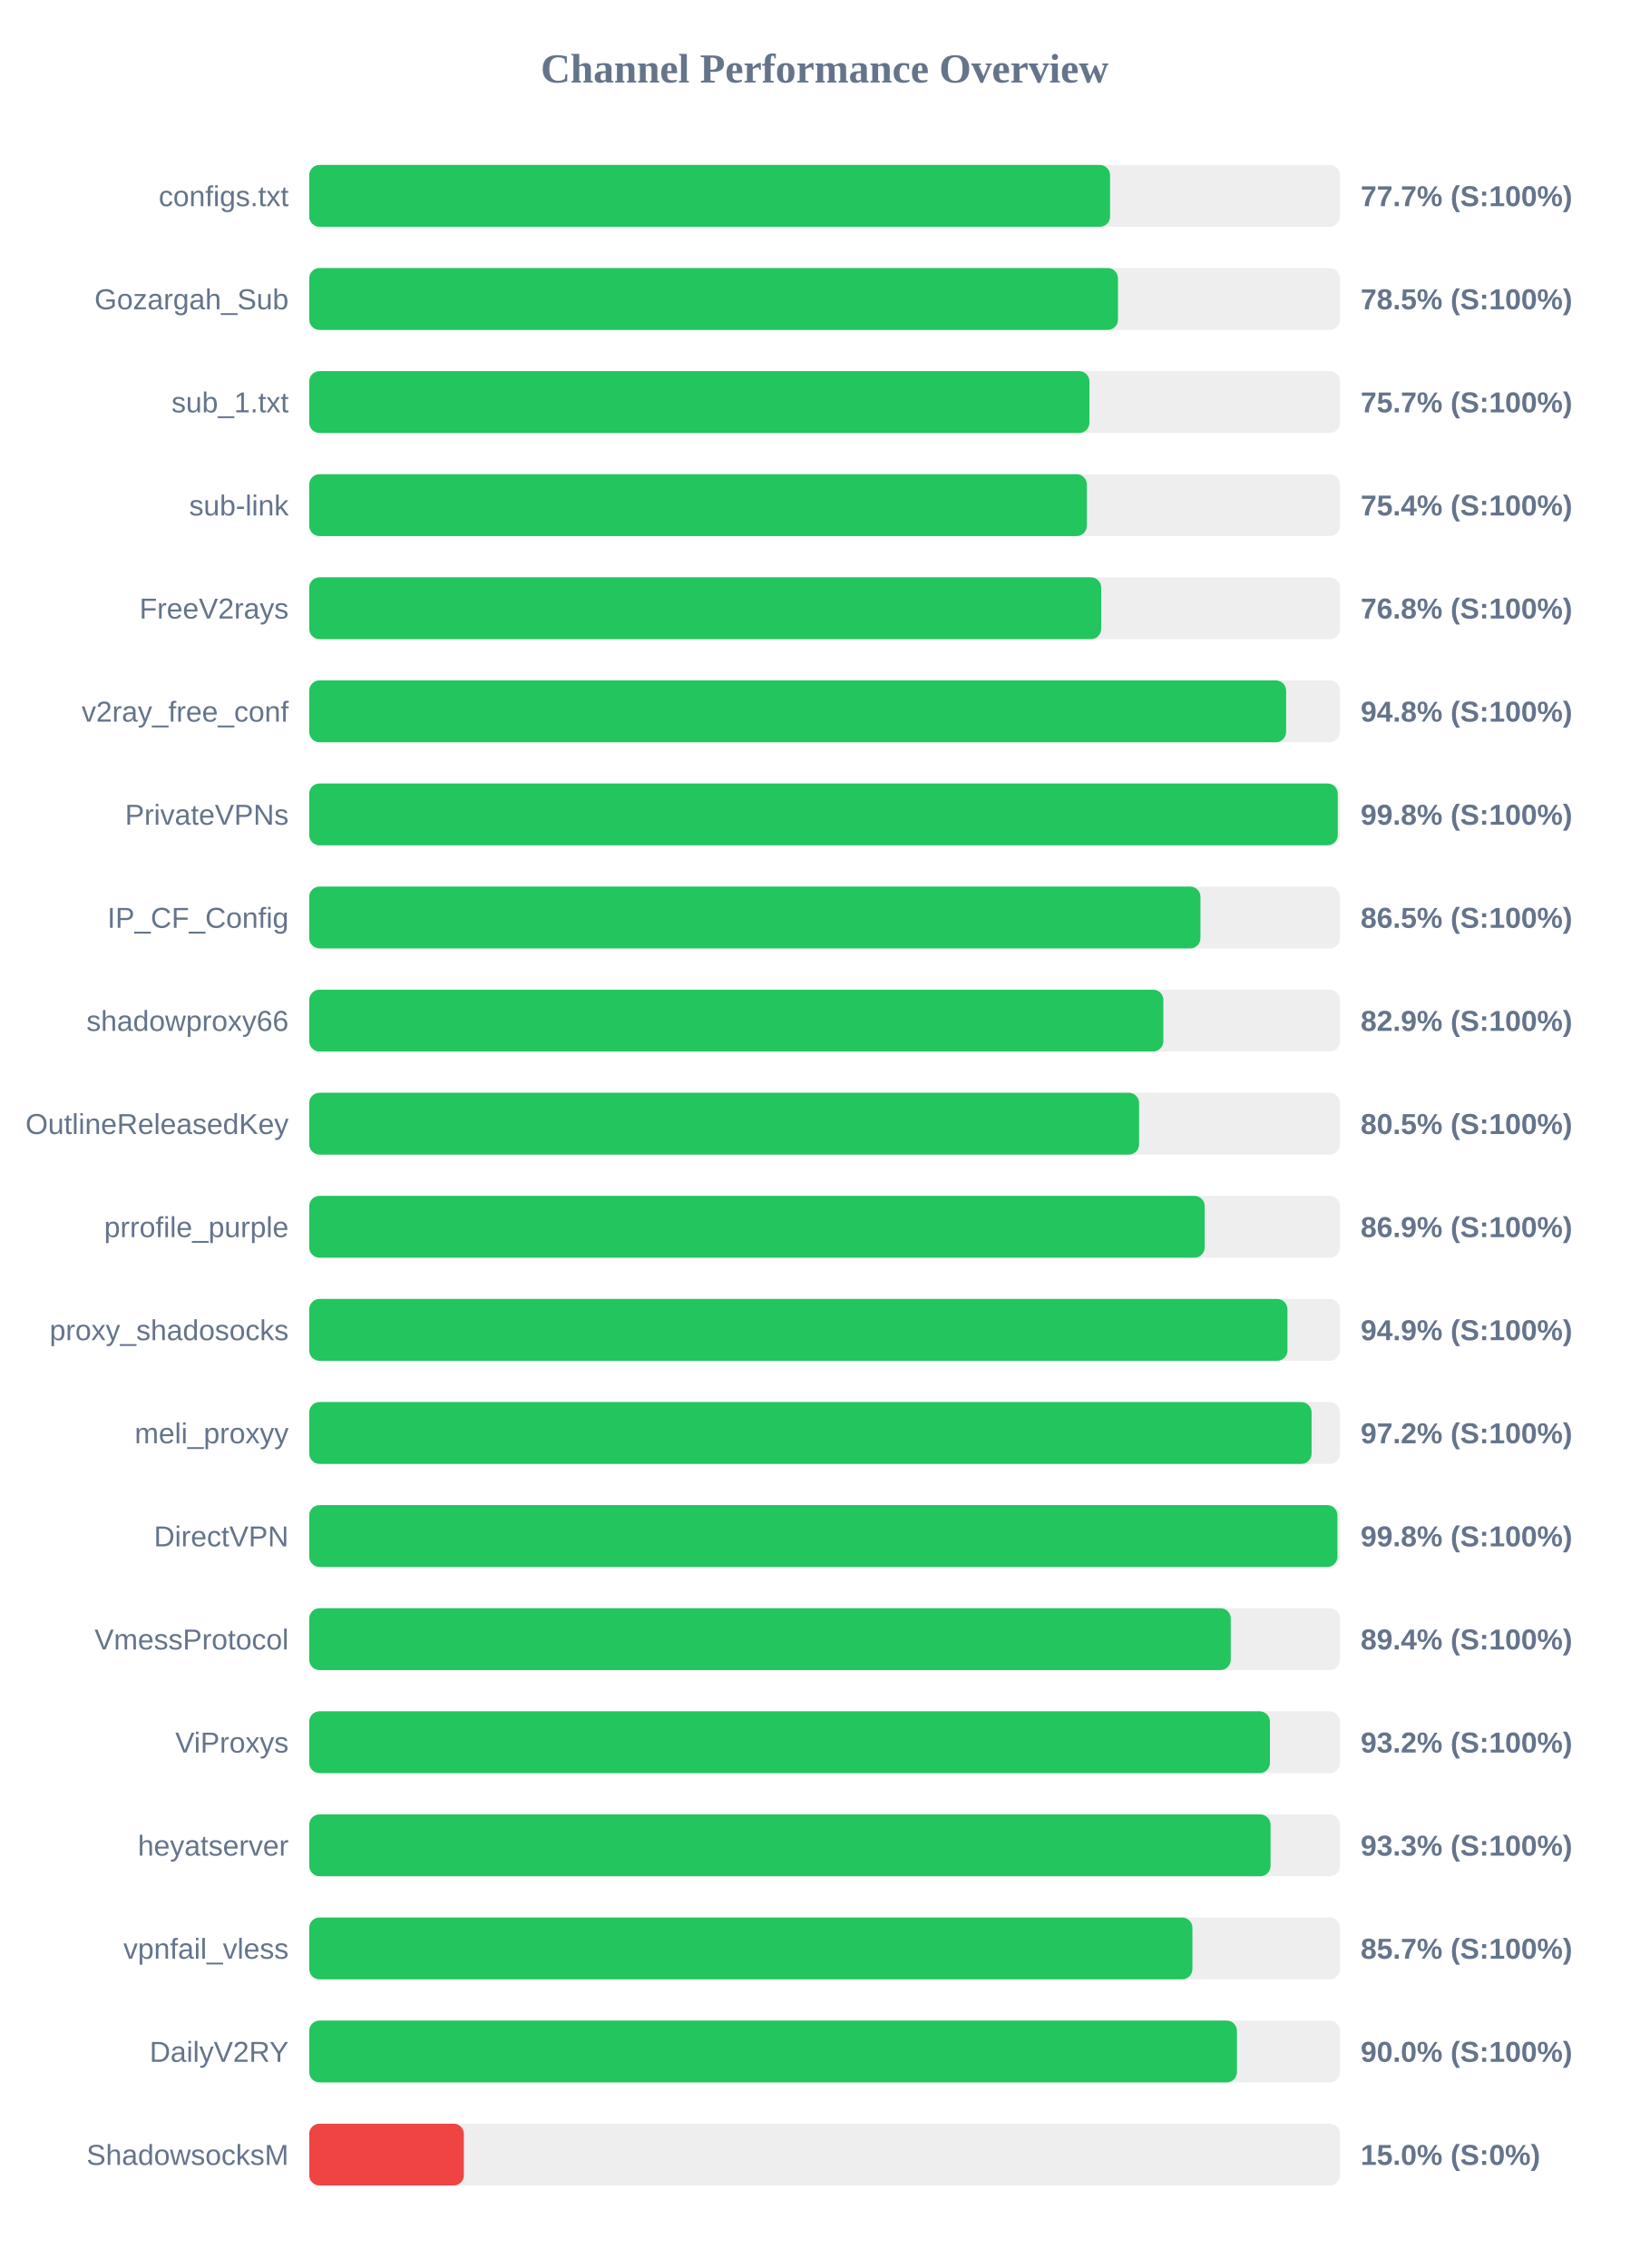
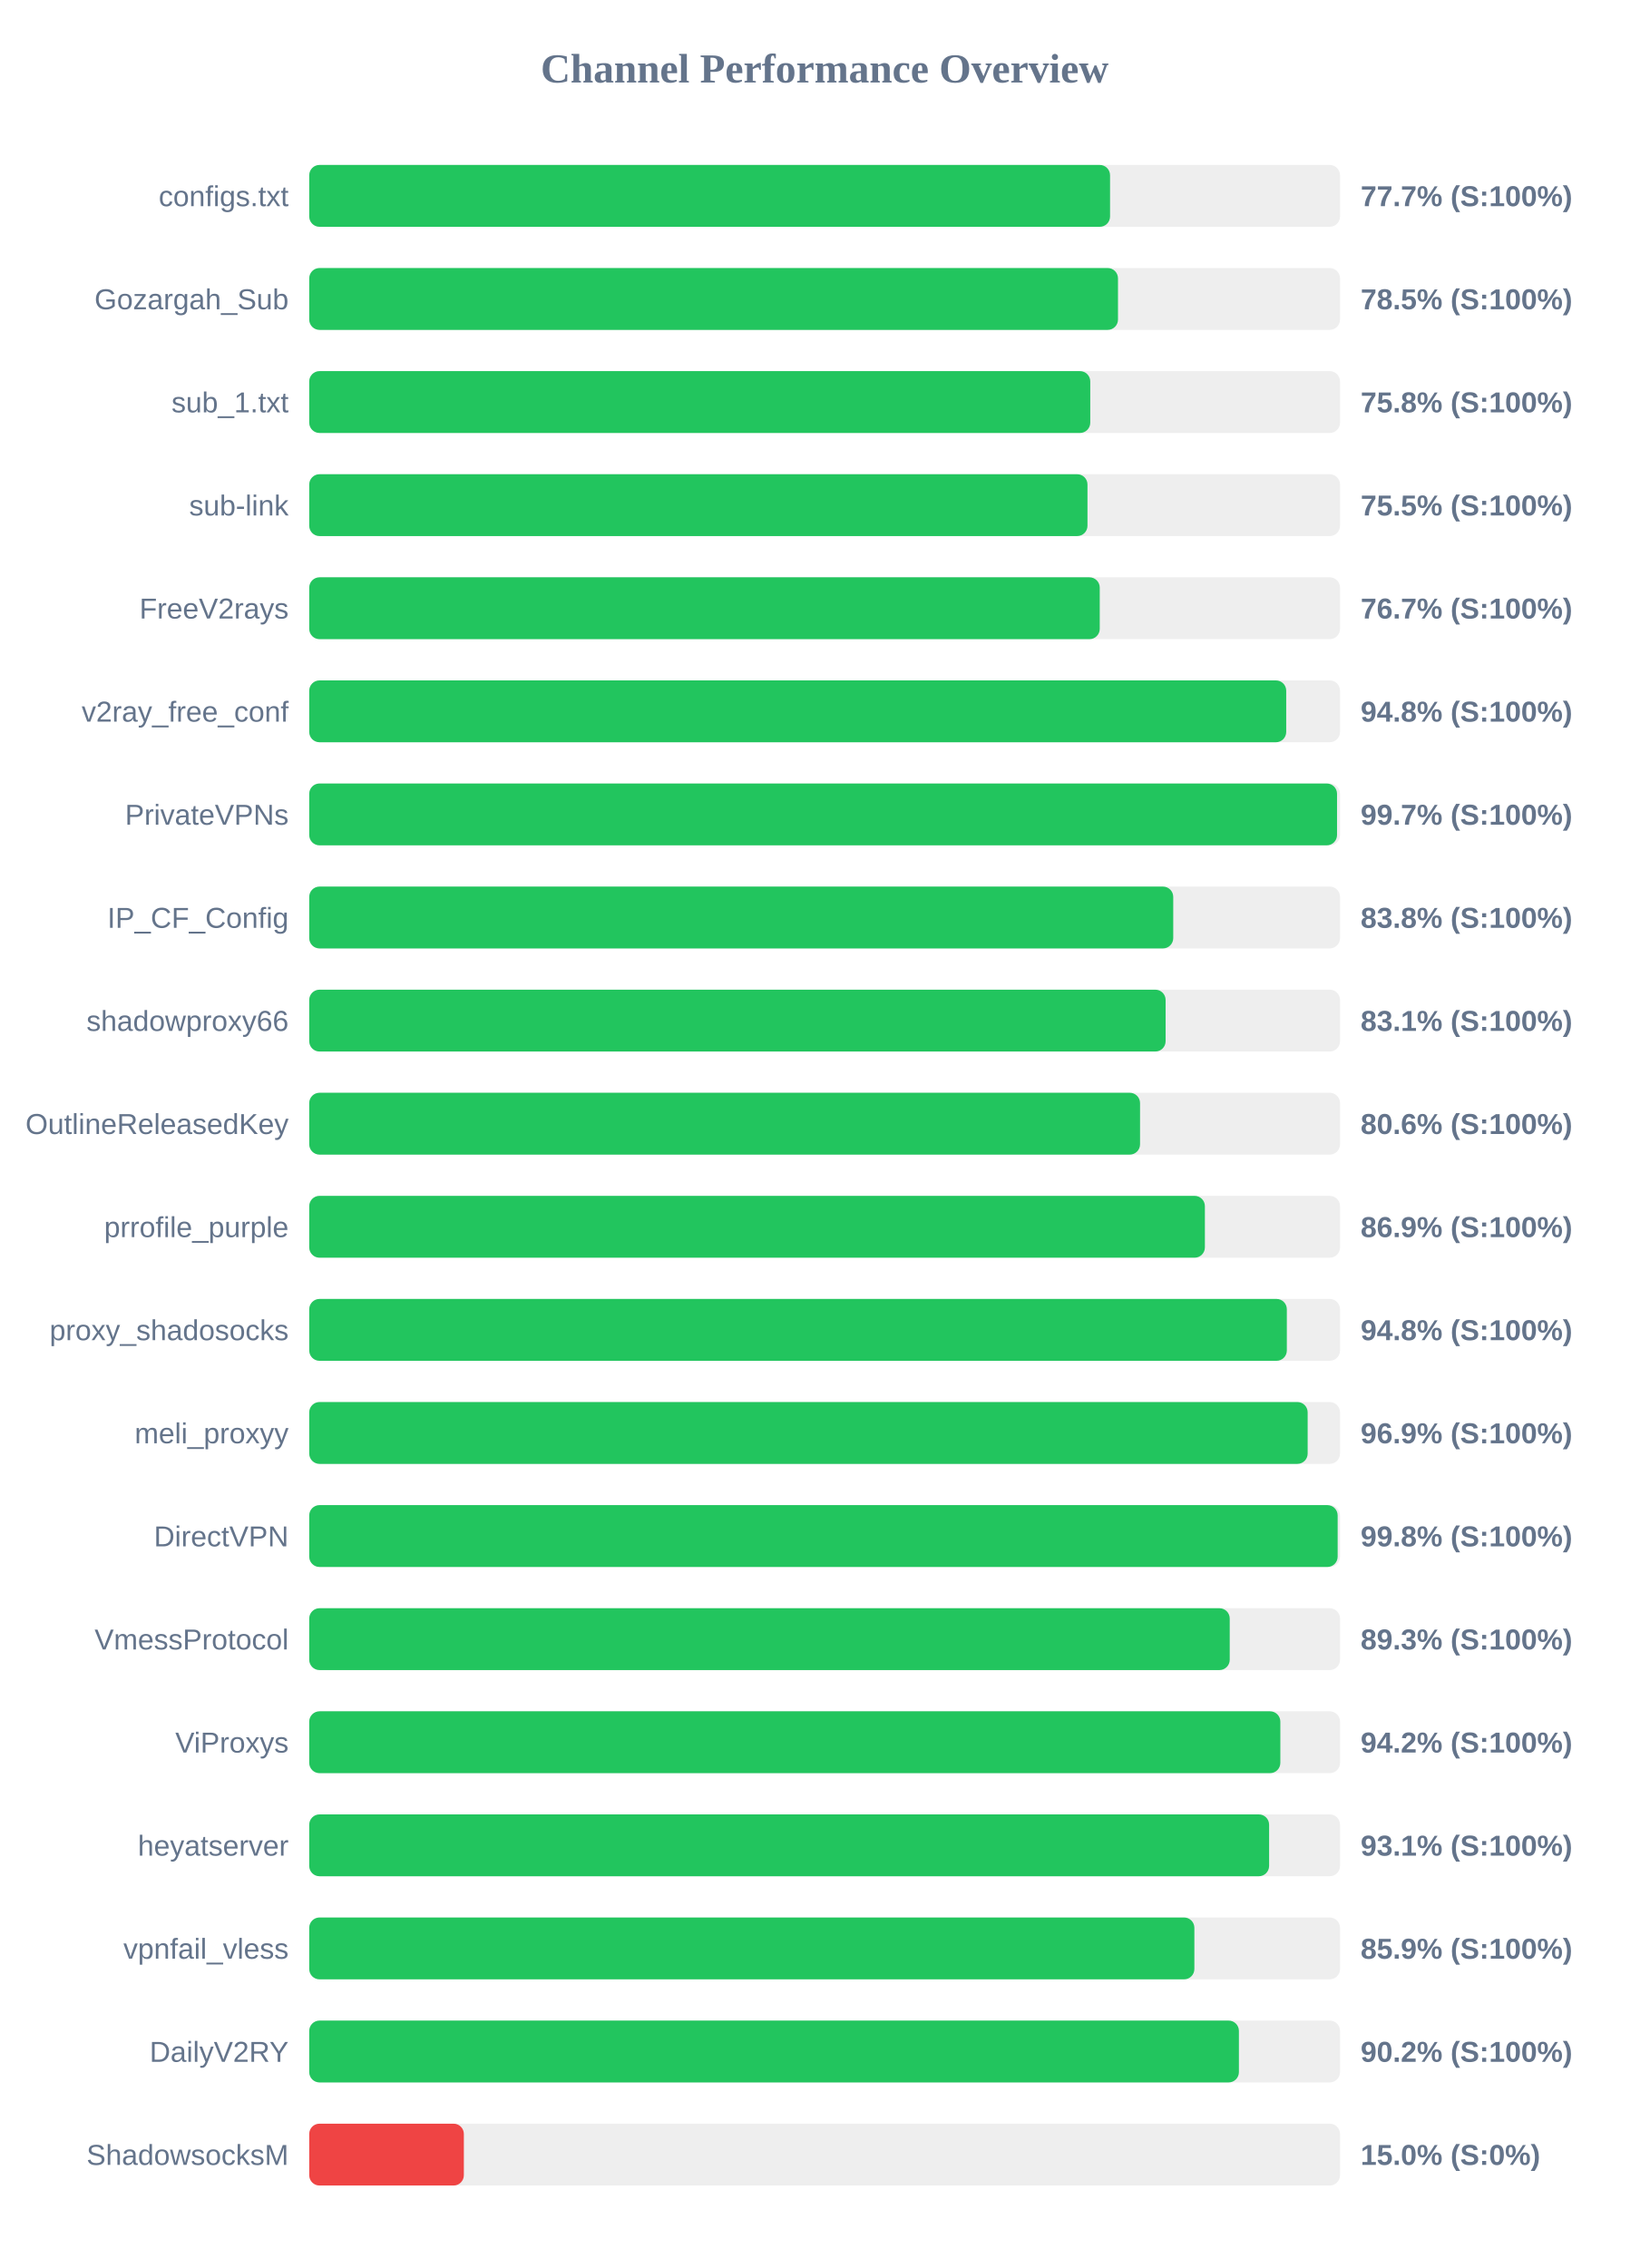
<svg xmlns="http://www.w3.org/2000/svg" width="800" height="1100" version="1.1">
  <style>
        .row { font: 14px Arial; fill: #64748b; }
        .score { font: bold 14px Arial; fill: #64748b; }
    </style>
  <text x="400" y="40" text-anchor="middle" font-size="20px" font-weight="bold" fill="#64748b">Channel Performance Overview</text>
  <rect x="150" y="80" width="500" height="30" fill="#eee" rx="5" />
  <rect x="150" y="80" width="388.45" height="30" fill="#22c55e" rx="5" />
  <text x="140" y="100" text-anchor="end" class="row">configs.txt</text>
  <text x="660" y="100" text-anchor="start" class="score">77.7% (S:100%)</text>
  <rect x="150" y="130" width="500" height="30" fill="#eee" rx="5" />
  <rect x="150" y="130" width="392.3" height="30" fill="#22c55e" rx="5" />
  <text x="140" y="150" text-anchor="end" class="row">Gozargah_Sub</text>
  <text x="660" y="150" text-anchor="start" class="score">78.5% (S:100%)</text>
  <rect x="150" y="180" width="500" height="30" fill="#eee" rx="5" />
-   <rect x="150" y="180" width="378.45" height="30" fill="#22c55e" rx="5" />
+   <rect x="150" y="180" width="378.85" height="30" fill="#22c55e" rx="5" />
  <text x="140" y="200" text-anchor="end" class="row">sub_1.txt</text>
-   <text x="660" y="200" text-anchor="start" class="score">75.7% (S:100%)</text>
+   <text x="660" y="200" text-anchor="start" class="score">75.8% (S:100%)</text>
  <rect x="150" y="230" width="500" height="30" fill="#eee" rx="5" />
-   <rect x="150" y="230" width="377.2" height="30" fill="#22c55e" rx="5" />
+   <rect x="150" y="230" width="377.5" height="30" fill="#22c55e" rx="5" />
  <text x="140" y="250" text-anchor="end" class="row">sub-link</text>
-   <text x="660" y="250" text-anchor="start" class="score">75.4% (S:100%)</text>
+   <text x="660" y="250" text-anchor="start" class="score">75.5% (S:100%)</text>
  <rect x="150" y="280" width="500" height="30" fill="#eee" rx="5" />
-   <rect x="150" y="280" width="384.15" height="30" fill="#22c55e" rx="5" />
+   <rect x="150" y="280" width="383.45" height="30" fill="#22c55e" rx="5" />
  <text x="140" y="300" text-anchor="end" class="row">FreeV2rays</text>
-   <text x="660" y="300" text-anchor="start" class="score">76.8% (S:100%)</text>
+   <text x="660" y="300" text-anchor="start" class="score">76.7% (S:100%)</text>
  <rect x="150" y="330" width="500" height="30" fill="#eee" rx="5" />
-   <rect x="150" y="330" width="473.85" height="30" fill="#22c55e" rx="5" />
+   <rect x="150" y="330" width="473.9" height="30" fill="#22c55e" rx="5" />
  <text x="140" y="350" text-anchor="end" class="row">v2ray_free_conf</text>
  <text x="660" y="350" text-anchor="start" class="score">94.8% (S:100%)</text>
  <rect x="150" y="380" width="500" height="30" fill="#eee" rx="5" />
-   <rect x="150" y="380" width="498.9" height="30" fill="#22c55e" rx="5" />
+   <rect x="150" y="380" width="498.55" height="30" fill="#22c55e" rx="5" />
  <text x="140" y="400" text-anchor="end" class="row">PrivateVPNs</text>
-   <text x="660" y="400" text-anchor="start" class="score">99.8% (S:100%)</text>
+   <text x="660" y="400" text-anchor="start" class="score">99.7% (S:100%)</text>
  <rect x="150" y="430" width="500" height="30" fill="#eee" rx="5" />
-   <rect x="150" y="430" width="432.3" height="30" fill="#22c55e" rx="5" />
+   <rect x="150" y="430" width="419.1" height="30" fill="#22c55e" rx="5" />
  <text x="140" y="450" text-anchor="end" class="row">IP_CF_Config</text>
-   <text x="660" y="450" text-anchor="start" class="score">86.5% (S:100%)</text>
+   <text x="660" y="450" text-anchor="start" class="score">83.8% (S:100%)</text>
  <rect x="150" y="480" width="500" height="30" fill="#eee" rx="5" />
-   <rect x="150" y="480" width="414.3" height="30" fill="#22c55e" rx="5" />
+   <rect x="150" y="480" width="415.4" height="30" fill="#22c55e" rx="5" />
  <text x="140" y="500" text-anchor="end" class="row">shadowproxy66</text>
-   <text x="660" y="500" text-anchor="start" class="score">82.9% (S:100%)</text>
+   <text x="660" y="500" text-anchor="start" class="score">83.1% (S:100%)</text>
  <rect x="150" y="530" width="500" height="30" fill="#eee" rx="5" />
-   <rect x="150" y="530" width="402.55" height="30" fill="#22c55e" rx="5" />
+   <rect x="150" y="530" width="403.0" height="30" fill="#22c55e" rx="5" />
  <text x="140" y="550" text-anchor="end" class="row">OutlineReleasedKey</text>
-   <text x="660" y="550" text-anchor="start" class="score">80.5% (S:100%)</text>
+   <text x="660" y="550" text-anchor="start" class="score">80.6% (S:100%)</text>
  <rect x="150" y="580" width="500" height="30" fill="#eee" rx="5" />
-   <rect x="150" y="580" width="434.35" height="30" fill="#22c55e" rx="5" />
+   <rect x="150" y="580" width="434.45" height="30" fill="#22c55e" rx="5" />
  <text x="140" y="600" text-anchor="end" class="row">prrofile_purple</text>
  <text x="660" y="600" text-anchor="start" class="score">86.9% (S:100%)</text>
  <rect x="150" y="630" width="500" height="30" fill="#eee" rx="5" />
-   <rect x="150" y="630" width="474.5" height="30" fill="#22c55e" rx="5" />
+   <rect x="150" y="630" width="474.2" height="30" fill="#22c55e" rx="5" />
  <text x="140" y="650" text-anchor="end" class="row">proxy_shadosocks</text>
-   <text x="660" y="650" text-anchor="start" class="score">94.9% (S:100%)</text>
+   <text x="660" y="650" text-anchor="start" class="score">94.8% (S:100%)</text>
  <rect x="150" y="680" width="500" height="30" fill="#eee" rx="5" />
-   <rect x="150" y="680" width="486.2" height="30" fill="#22c55e" rx="5" />
+   <rect x="150" y="680" width="484.3" height="30" fill="#22c55e" rx="5" />
  <text x="140" y="700" text-anchor="end" class="row">meli_proxyy</text>
-   <text x="660" y="700" text-anchor="start" class="score">97.2% (S:100%)</text>
+   <text x="660" y="700" text-anchor="start" class="score">96.9% (S:100%)</text>
  <rect x="150" y="730" width="500" height="30" fill="#eee" rx="5" />
-   <rect x="150" y="730" width="498.75" height="30" fill="#22c55e" rx="5" />
+   <rect x="150" y="730" width="498.85" height="30" fill="#22c55e" rx="5" />
  <text x="140" y="750" text-anchor="end" class="row">DirectVPN</text>
  <text x="660" y="750" text-anchor="start" class="score">99.8% (S:100%)</text>
  <rect x="150" y="780" width="500" height="30" fill="#eee" rx="5" />
-   <rect x="150" y="780" width="447.0" height="30" fill="#22c55e" rx="5" />
+   <rect x="150" y="780" width="446.5" height="30" fill="#22c55e" rx="5" />
  <text x="140" y="800" text-anchor="end" class="row">VmessProtocol</text>
-   <text x="660" y="800" text-anchor="start" class="score">89.4% (S:100%)</text>
+   <text x="660" y="800" text-anchor="start" class="score">89.3% (S:100%)</text>
  <rect x="150" y="830" width="500" height="30" fill="#eee" rx="5" />
-   <rect x="150" y="830" width="466.0" height="30" fill="#22c55e" rx="5" />
+   <rect x="150" y="830" width="471.05" height="30" fill="#22c55e" rx="5" />
  <text x="140" y="850" text-anchor="end" class="row">ViProxys</text>
-   <text x="660" y="850" text-anchor="start" class="score">93.2% (S:100%)</text>
+   <text x="660" y="850" text-anchor="start" class="score">94.2% (S:100%)</text>
  <rect x="150" y="880" width="500" height="30" fill="#eee" rx="5" />
-   <rect x="150" y="880" width="466.3" height="30" fill="#22c55e" rx="5" />
+   <rect x="150" y="880" width="465.6" height="30" fill="#22c55e" rx="5" />
  <text x="140" y="900" text-anchor="end" class="row">heyatserver</text>
-   <text x="660" y="900" text-anchor="start" class="score">93.3% (S:100%)</text>
+   <text x="660" y="900" text-anchor="start" class="score">93.1% (S:100%)</text>
  <rect x="150" y="930" width="500" height="30" fill="#eee" rx="5" />
-   <rect x="150" y="930" width="428.4" height="30" fill="#22c55e" rx="5" />
+   <rect x="150" y="930" width="429.35" height="30" fill="#22c55e" rx="5" />
  <text x="140" y="950" text-anchor="end" class="row">vpnfail_vless</text>
-   <text x="660" y="950" text-anchor="start" class="score">85.7% (S:100%)</text>
+   <text x="660" y="950" text-anchor="start" class="score">85.9% (S:100%)</text>
  <rect x="150" y="980" width="500" height="30" fill="#eee" rx="5" />
-   <rect x="150" y="980" width="450.0" height="30" fill="#22c55e" rx="5" />
+   <rect x="150" y="980" width="450.95" height="30" fill="#22c55e" rx="5" />
  <text x="140" y="1000" text-anchor="end" class="row">DailyV2RY</text>
-   <text x="660" y="1000" text-anchor="start" class="score">90.0% (S:100%)</text>
+   <text x="660" y="1000" text-anchor="start" class="score">90.2% (S:100%)</text>
  <rect x="150" y="1030" width="500" height="30" fill="#eee" rx="5" />
  <rect x="150" y="1030" width="75.0" height="30" fill="#ef4444" rx="5" />
  <text x="140" y="1050" text-anchor="end" class="row">ShadowsocksM</text>
  <text x="660" y="1050" text-anchor="start" class="score">15.0% (S:0%)</text>
</svg>
